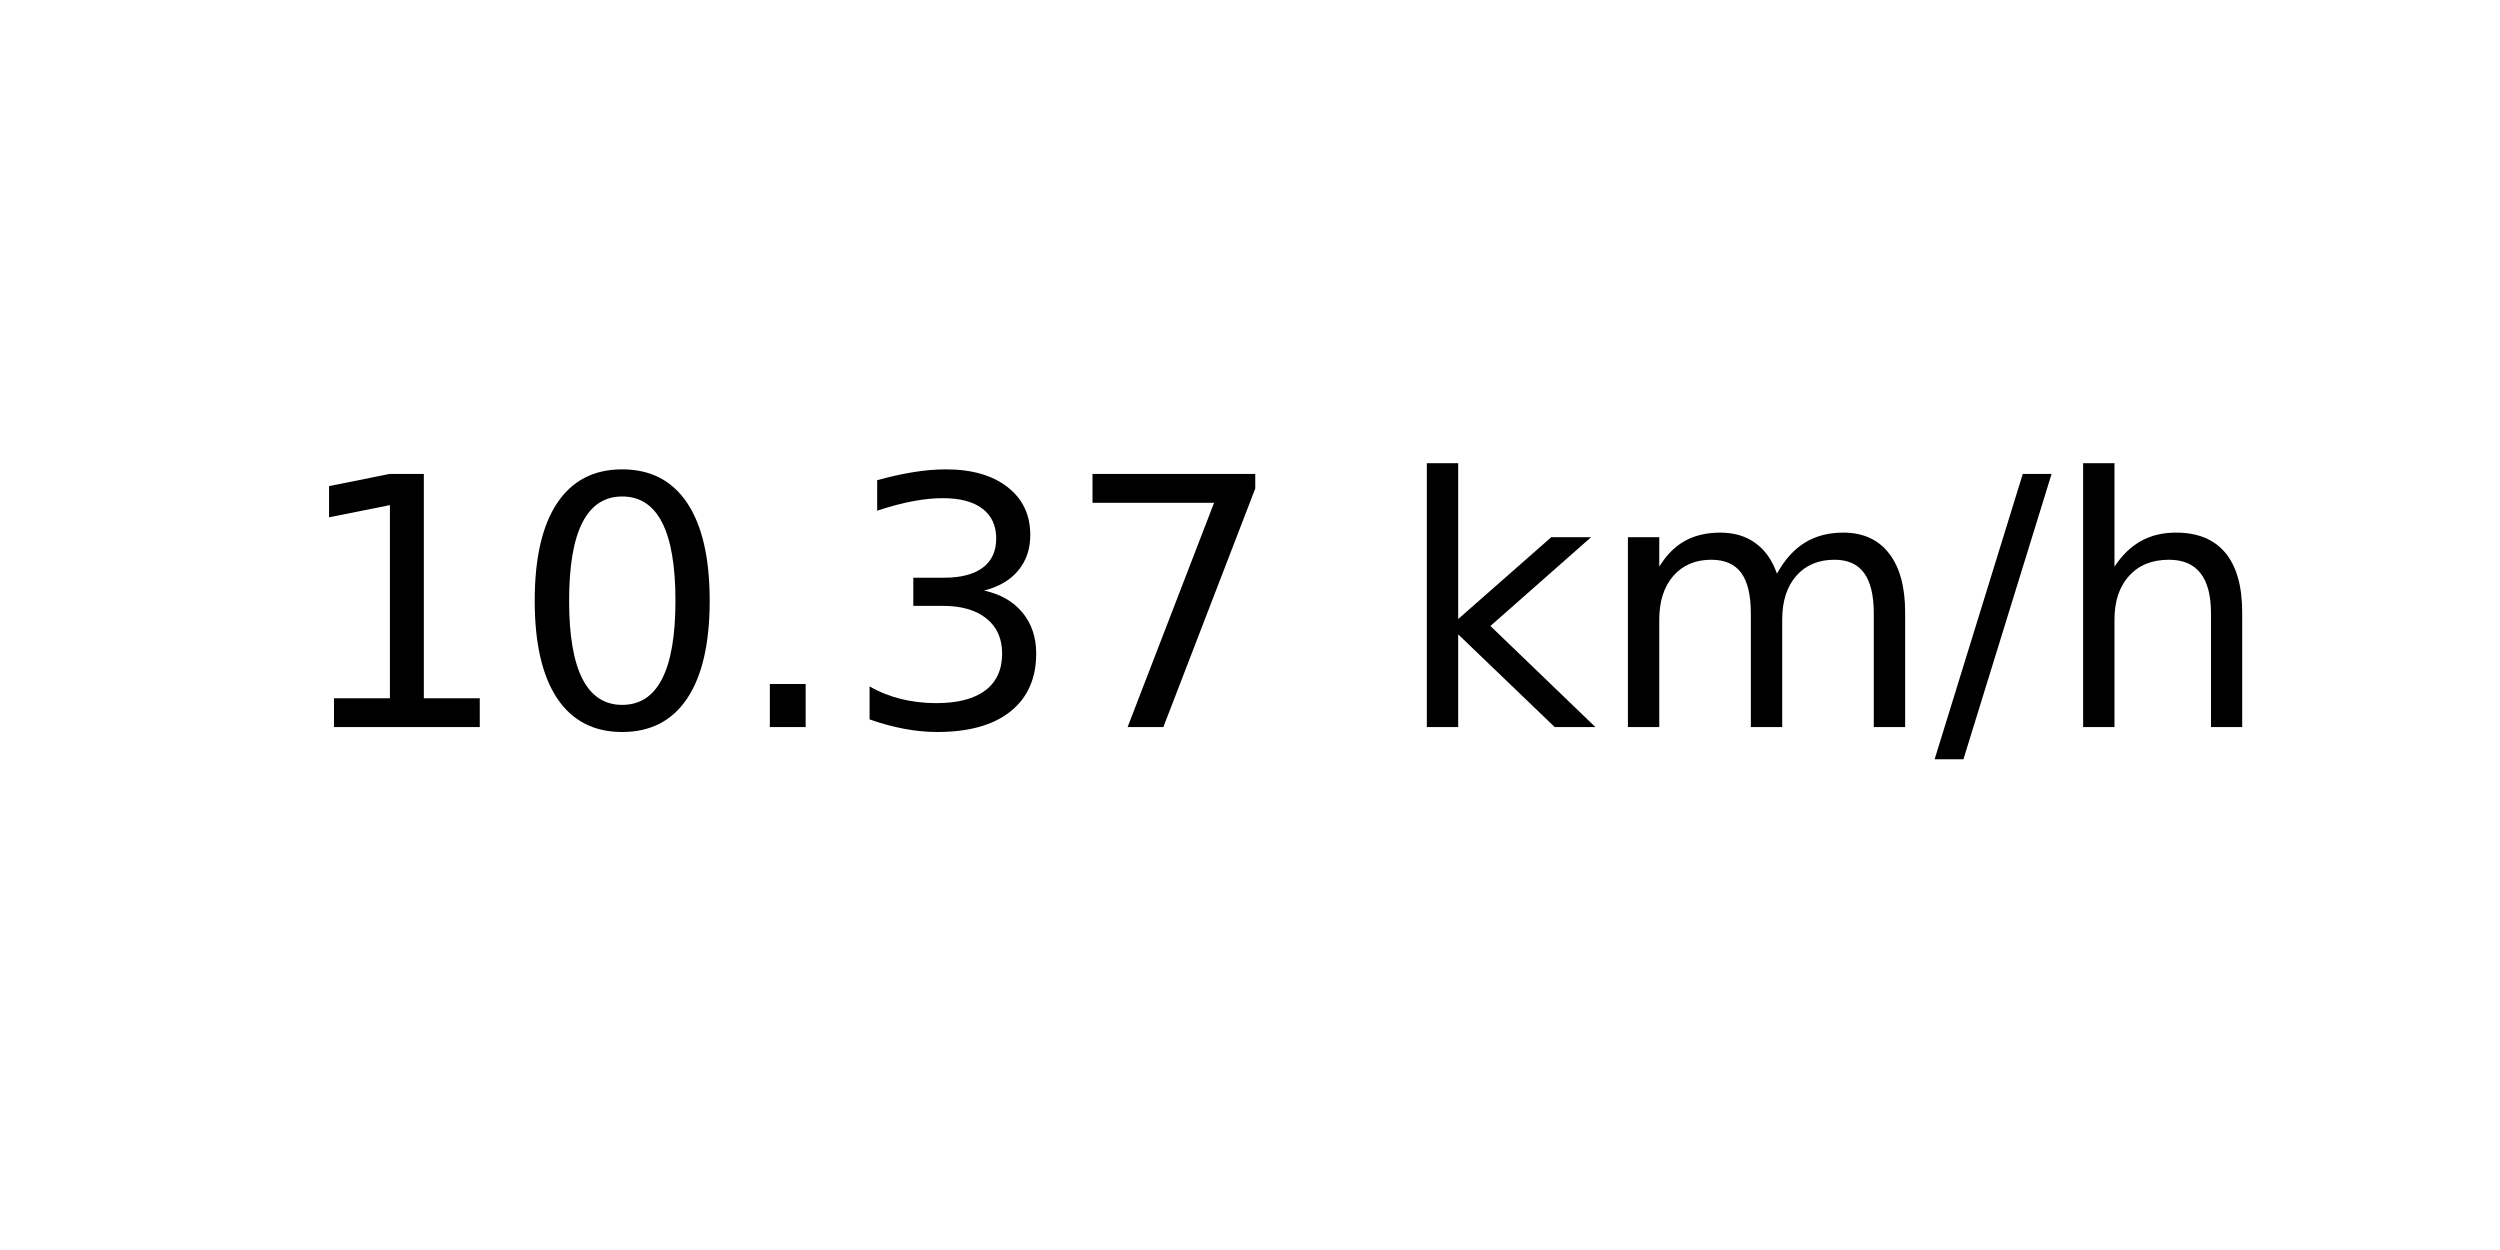
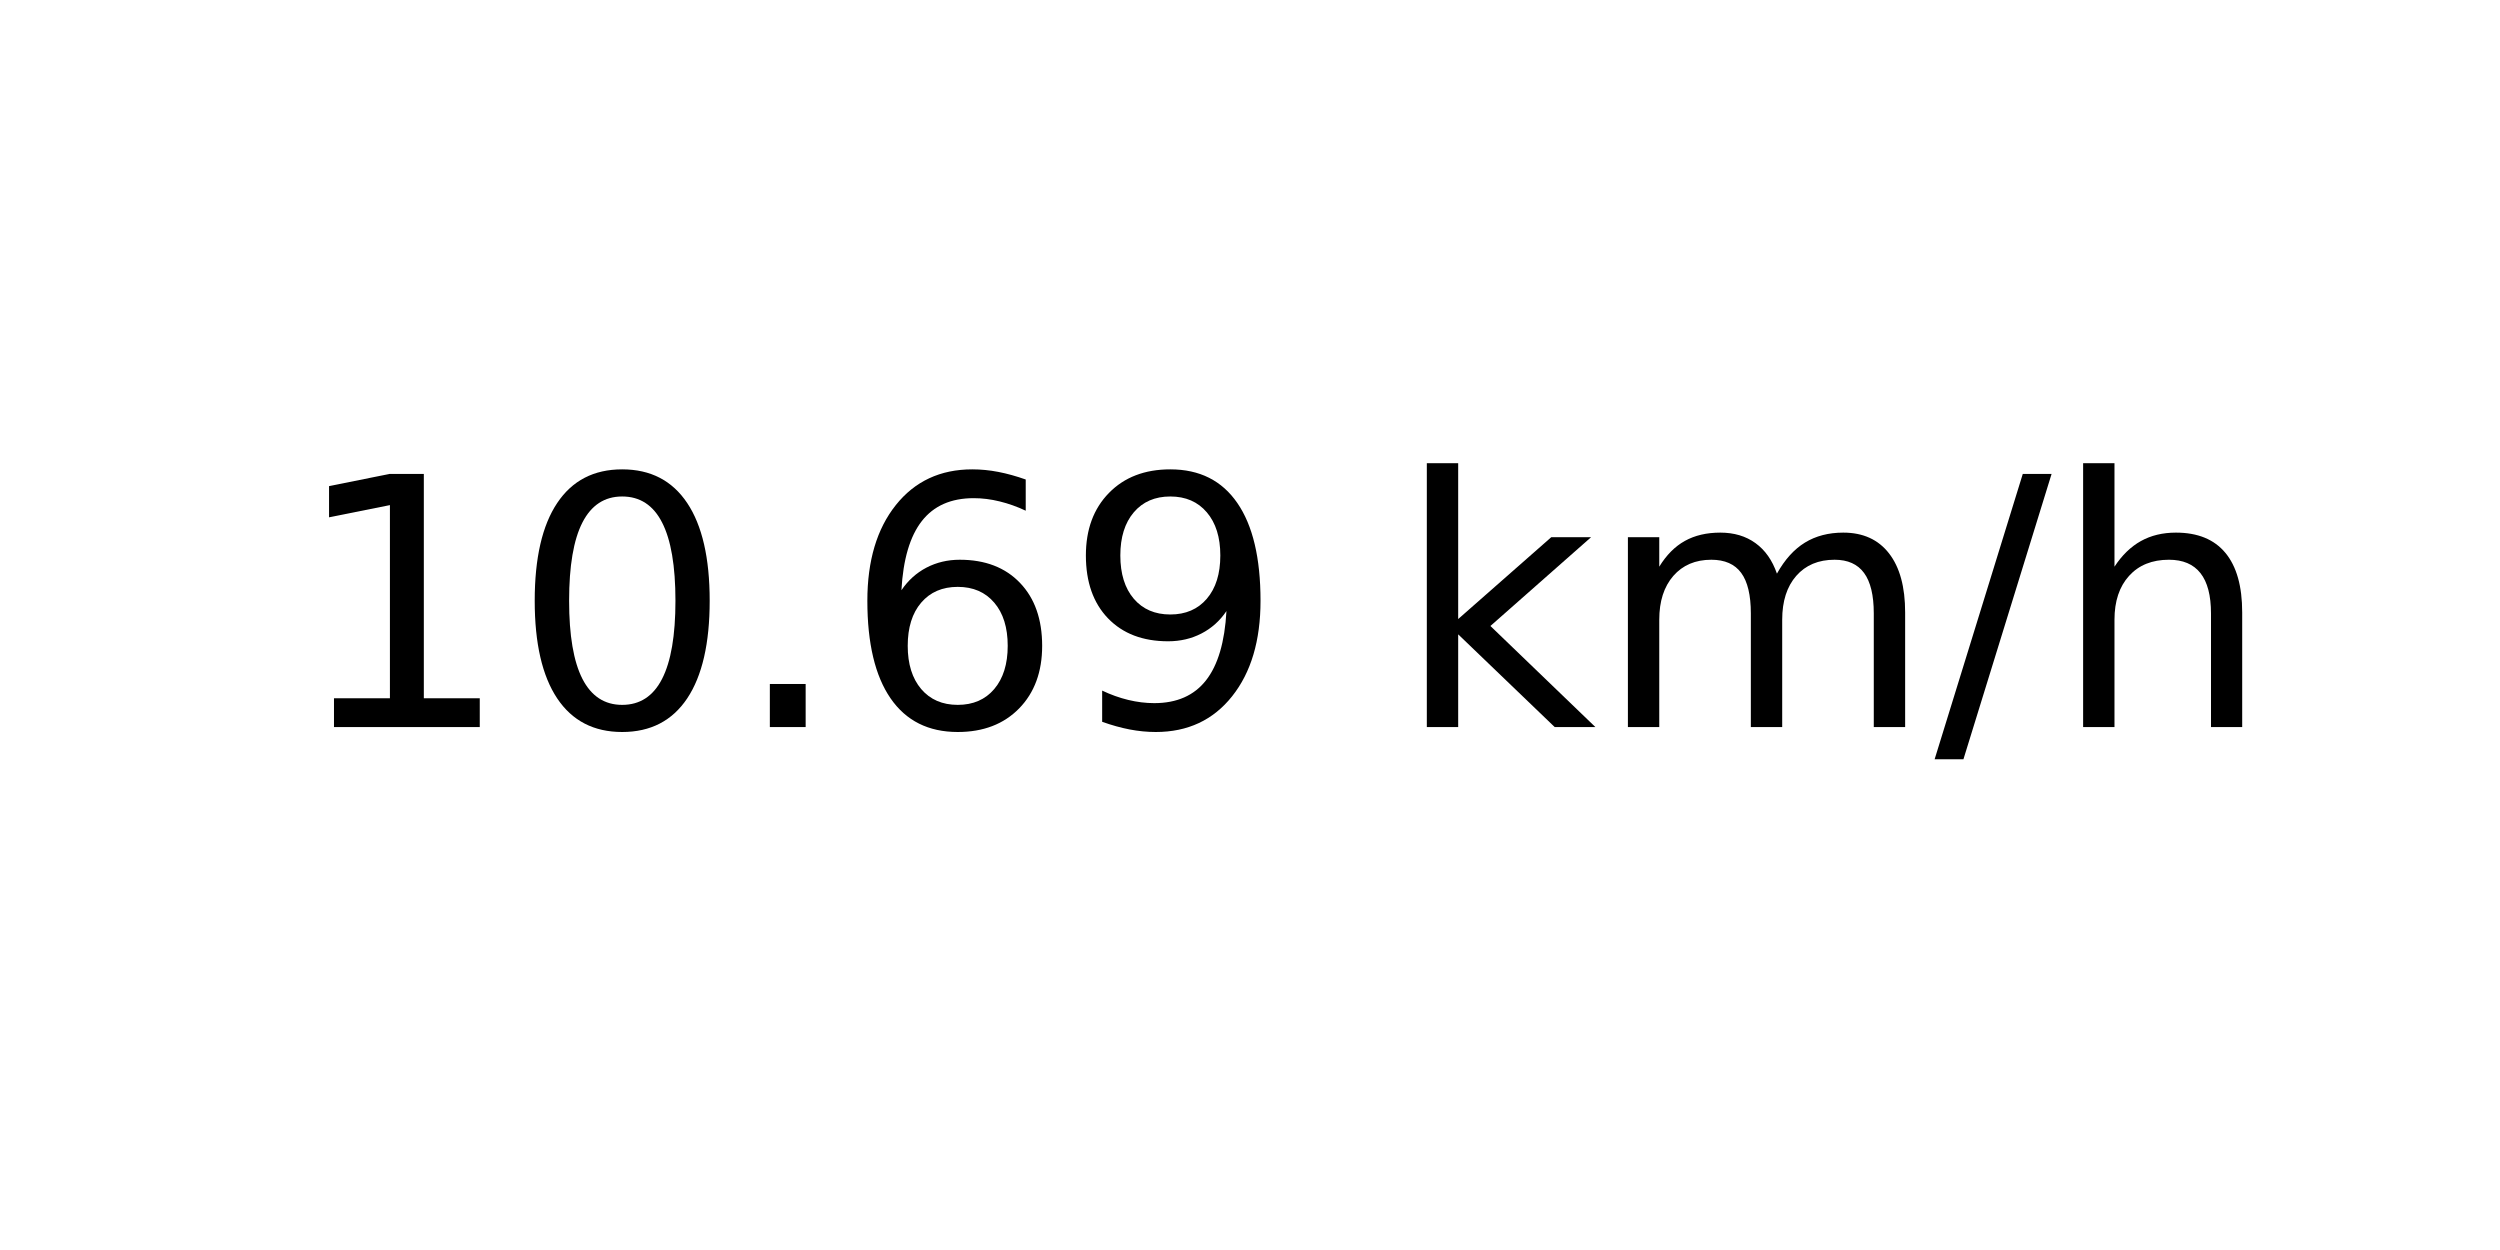
<svg xmlns="http://www.w3.org/2000/svg" xmlns:xlink="http://www.w3.org/1999/xlink" width="72pt" height="36pt" viewBox="0 0 72 36" version="1.1">
  <defs>
    <style type="text/css">*{stroke-linejoin: round; stroke-linecap: butt}</style>
  </defs>
  <g id="figure_1">
    <g id="axes_1">
      <g id="text_1">
        <g transform="translate(8.378125 20.93937) scale(0.1 -0.1)">
          <defs>
            <path id="DejaVuSans-31" d="M 794 531  L 1825 531  L 1825 4091  L 703 3866  L 703 4441  L 1819 4666  L 2450 4666  L 2450 531  L 3481 531  L 3481 0  L 794 0  L 794 531  z " transform="scale(0.015625)" />
            <path id="DejaVuSans-30" d="M 2034 4250  Q 1547 4250 1301 3770  Q 1056 3291 1056 2328  Q 1056 1369 1301 889  Q 1547 409 2034 409  Q 2525 409 2770 889  Q 3016 1369 3016 2328  Q 3016 3291 2770 3770  Q 2525 4250 2034 4250  z M 2034 4750  Q 2819 4750 3233 4129  Q 3647 3509 3647 2328  Q 3647 1150 3233 529  Q 2819 -91 2034 -91  Q 1250 -91 836 529  Q 422 1150 422 2328  Q 422 3509 836 4129  Q 1250 4750 2034 4750  z " transform="scale(0.015625)" />
            <path id="DejaVuSans-2e" d="M 684 794  L 1344 794  L 1344 0  L 684 0  L 684 794  z " transform="scale(0.015625)" />
-             <path id="DejaVuSans-33" d="M 2597 2516  Q 3050 2419 3304 2112  Q 3559 1806 3559 1356  Q 3559 666 3084 287  Q 2609 -91 1734 -91  Q 1441 -91 1130 -33  Q 819 25 488 141  L 488 750  Q 750 597 1062 519  Q 1375 441 1716 441  Q 2309 441 2620 675  Q 2931 909 2931 1356  Q 2931 1769 2642 2001  Q 2353 2234 1838 2234  L 1294 2234  L 1294 2753  L 1863 2753  Q 2328 2753 2575 2939  Q 2822 3125 2822 3475  Q 2822 3834 2567 4026  Q 2313 4219 1838 4219  Q 1578 4219 1281 4162  Q 984 4106 628 3988  L 628 4550  Q 988 4650 1302 4700  Q 1616 4750 1894 4750  Q 2613 4750 3031 4423  Q 3450 4097 3450 3541  Q 3450 3153 3228 2886  Q 3006 2619 2597 2516  z " transform="scale(0.015625)" />
-             <path id="DejaVuSans-37" d="M 525 4666  L 3525 4666  L 3525 4397  L 1831 0  L 1172 0  L 2766 4134  L 525 4134  L 525 4666  z " transform="scale(0.015625)" />
+             <path id="DejaVuSans-36" d="M 2113 2584  Q 1688 2584 1439 2293  Q 1191 2003 1191 1497  Q 1191 994 1439 701  Q 1688 409 2113 409  Q 2538 409 2786 701  Q 3034 994 3034 1497  Q 3034 2003 2786 2293  Q 2538 2584 2113 2584  z M 3366 4563  L 3366 3988  Q 3128 4100 2886 4159  Q 2644 4219 2406 4219  Q 1781 4219 1451 3797  Q 1122 3375 1075 2522  Q 1259 2794 1537 2939  Q 1816 3084 2150 3084  Q 2853 3084 3261 2657  Q 3669 2231 3669 1497  Q 3669 778 3244 343  Q 2819 -91 2113 -91  Q 1303 -91 875 529  Q 447 1150 447 2328  Q 447 3434 972 4092  Q 1497 4750 2381 4750  Q 2619 4750 2861 4703  Q 3103 4656 3366 4563  z " transform="scale(0.015625)" />
+             <path id="DejaVuSans-39" d="M 703 97  L 703 672  Q 941 559 1184 500  Q 1428 441 1663 441  Q 2288 441 2617 861  Q 2947 1281 2994 2138  Q 2813 1869 2534 1725  Q 2256 1581 1919 1581  Q 1219 1581 811 2004  Q 403 2428 403 3163  Q 403 3881 828 4315  Q 1253 4750 1959 4750  Q 2769 4750 3195 4129  Q 3622 3509 3622 2328  Q 3622 1225 3098 567  Q 2575 -91 1691 -91  Q 1453 -91 1209 -44  Q 966 3 703 97  z M 1959 2075  Q 2384 2075 2632 2365  Q 2881 2656 2881 3163  Q 2881 3666 2632 3958  Q 2384 4250 1959 4250  Q 1534 4250 1286 3958  Q 1038 3666 1038 3163  Q 1038 2656 1286 2365  Q 1534 2075 1959 2075  z " transform="scale(0.015625)" />
            <path id="DejaVuSans-20" transform="scale(0.015625)" />
            <path id="DejaVuSans-6b" d="M 581 4863  L 1159 4863  L 1159 1991  L 2875 3500  L 3609 3500  L 1753 1863  L 3688 0  L 2938 0  L 1159 1709  L 1159 0  L 581 0  L 581 4863  z " transform="scale(0.015625)" />
            <path id="DejaVuSans-6d" d="M 3328 2828  Q 3544 3216 3844 3400  Q 4144 3584 4550 3584  Q 5097 3584 5394 3201  Q 5691 2819 5691 2113  L 5691 0  L 5113 0  L 5113 2094  Q 5113 2597 4934 2840  Q 4756 3084 4391 3084  Q 3944 3084 3684 2787  Q 3425 2491 3425 1978  L 3425 0  L 2847 0  L 2847 2094  Q 2847 2600 2669 2842  Q 2491 3084 2119 3084  Q 1678 3084 1418 2786  Q 1159 2488 1159 1978  L 1159 0  L 581 0  L 581 3500  L 1159 3500  L 1159 2956  Q 1356 3278 1631 3431  Q 1906 3584 2284 3584  Q 2666 3584 2933 3390  Q 3200 3197 3328 2828  z " transform="scale(0.015625)" />
            <path id="DejaVuSans-2f" d="M 1625 4666  L 2156 4666  L 531 -594  L 0 -594  L 1625 4666  z " transform="scale(0.015625)" />
            <path id="DejaVuSans-68" d="M 3513 2113  L 3513 0  L 2938 0  L 2938 2094  Q 2938 2591 2744 2837  Q 2550 3084 2163 3084  Q 1697 3084 1428 2787  Q 1159 2491 1159 1978  L 1159 0  L 581 0  L 581 4863  L 1159 4863  L 1159 2956  Q 1366 3272 1645 3428  Q 1925 3584 2291 3584  Q 2894 3584 3203 3211  Q 3513 2838 3513 2113  z " transform="scale(0.015625)" />
          </defs>
          <use xlink:href="#DejaVuSans-31" />
          <use xlink:href="#DejaVuSans-30" x="63.623" />
          <use xlink:href="#DejaVuSans-2e" x="127.246" />
-           <use xlink:href="#DejaVuSans-33" x="159.033" />
-           <use xlink:href="#DejaVuSans-37" x="222.656" />
+           <use xlink:href="#DejaVuSans-36" x="159.033" />
+           <use xlink:href="#DejaVuSans-39" x="222.656" />
          <use xlink:href="#DejaVuSans-20" x="286.279" />
          <use xlink:href="#DejaVuSans-6b" x="318.066" />
          <use xlink:href="#DejaVuSans-6d" x="375.977" />
          <use xlink:href="#DejaVuSans-2f" x="473.389" />
          <use xlink:href="#DejaVuSans-68" x="507.08" />
        </g>
      </g>
    </g>
  </g>
</svg>
